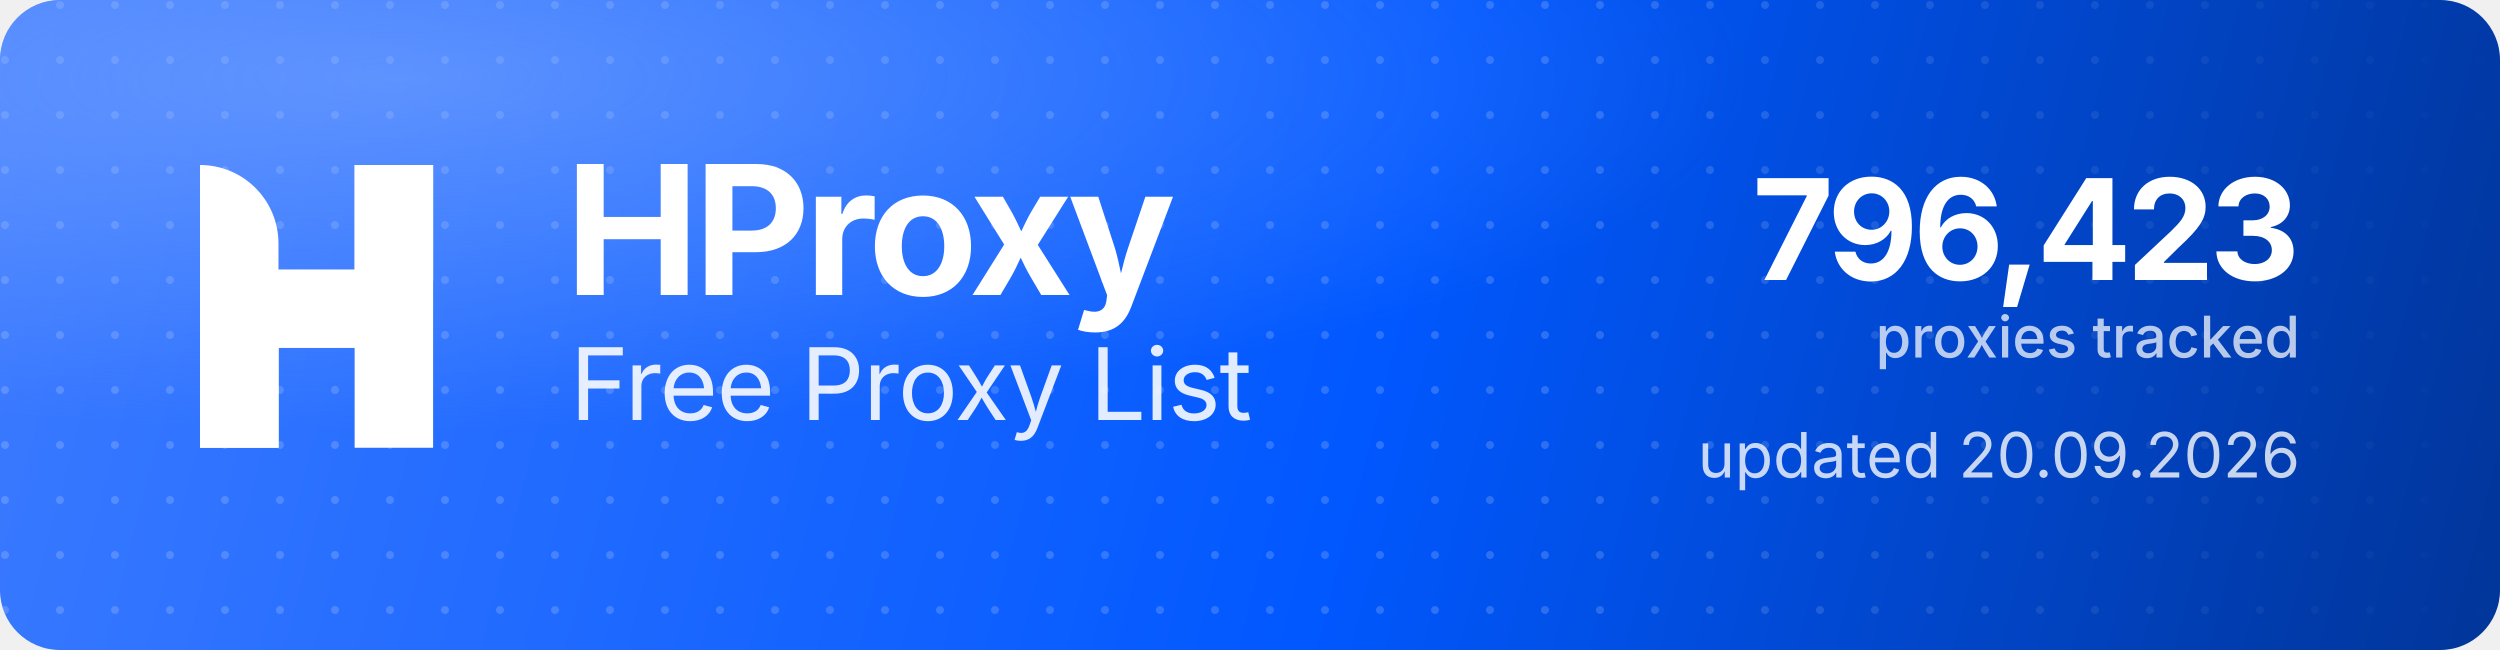
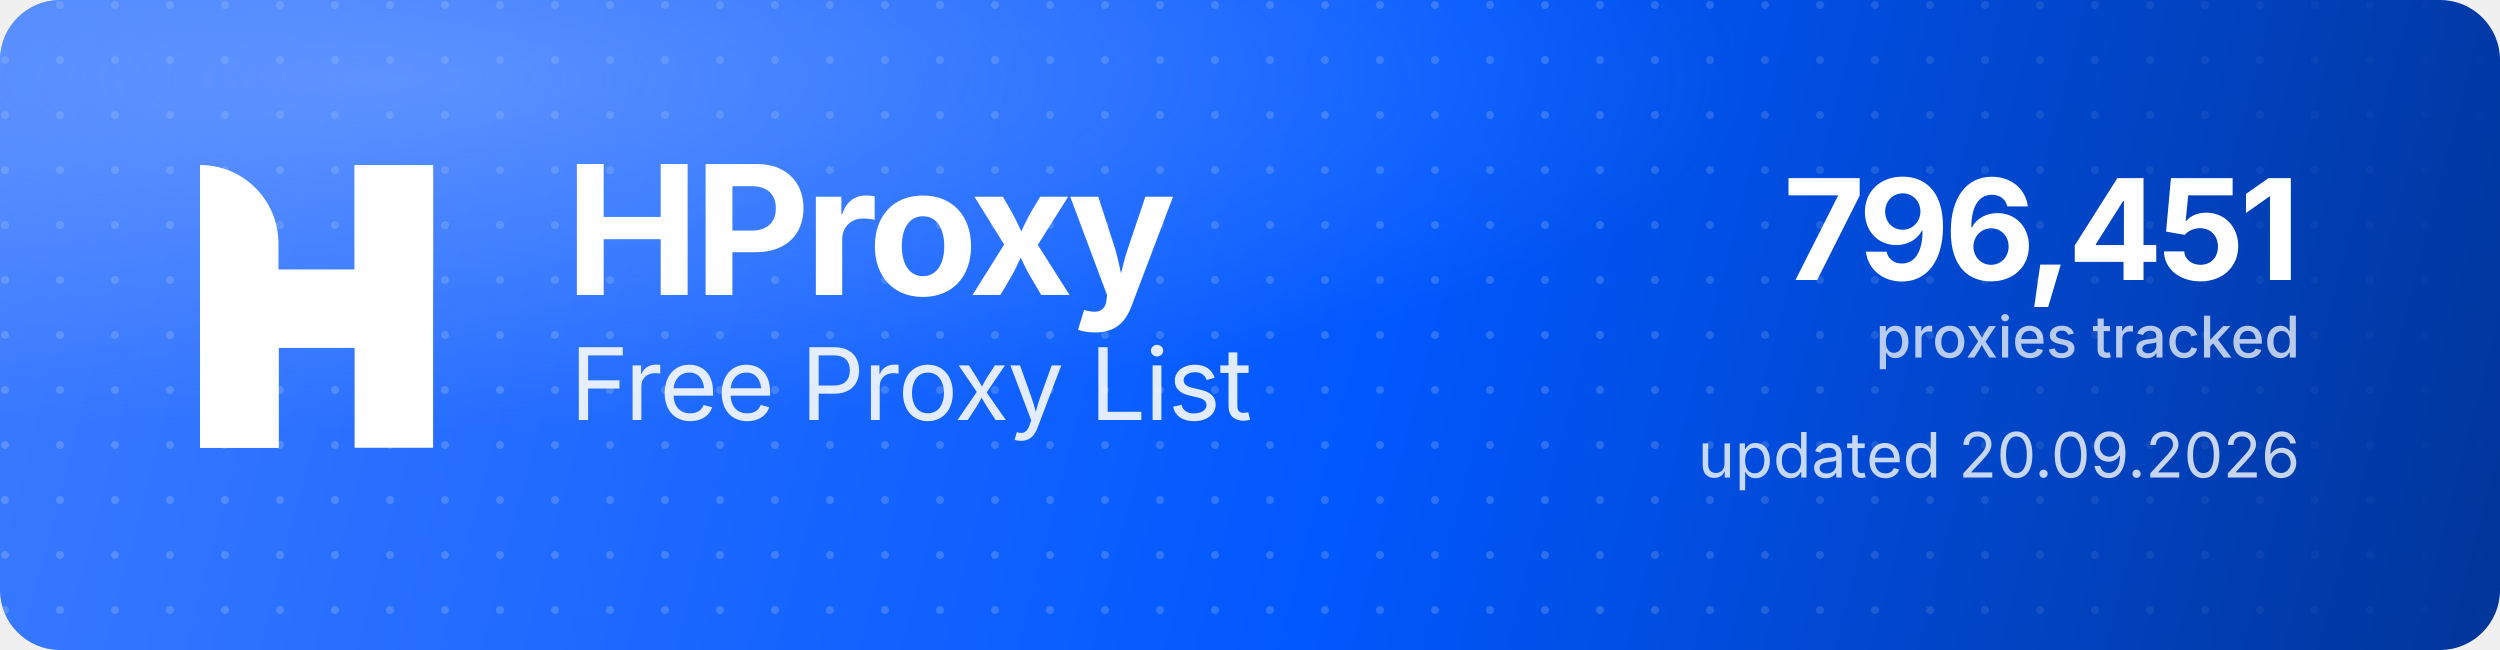
<svg xmlns="http://www.w3.org/2000/svg" width="1000" height="260" viewBox="0 0 1000 260" role="img" aria-label="HProxy Free Proxy List">
  <defs>
    <linearGradient id="hp-bg" x1="0" y1="0" x2="1000" y2="260" gradientUnits="userSpaceOnUse">
      <stop offset="0" stop-color="#3D7BFF" />
      <stop offset="0.55" stop-color="#0158FF" />
      <stop offset="1" stop-color="#013599" />
    </linearGradient>
    <radialGradient id="hp-glow" cx="0.16" cy="0.12" r="0.9">
      <stop offset="0" stop-color="#8FB4FF" stop-opacity="0.5" />
      <stop offset="0.6" stop-color="#8FB4FF" stop-opacity="0" />
    </radialGradient>
    <pattern id="hp-dots" width="22" height="22" patternUnits="userSpaceOnUse">
      <circle cx="2" cy="2" r="1.6" fill="#FFFFFF" fill-opacity="0.17" />
    </pattern>
    <linearGradient id="hp-dot-fade" x1="0" y1="0" x2="1000" y2="0" gradientUnits="userSpaceOnUse">
      <stop offset="0" stop-color="#FFFFFF" stop-opacity="1" />
      <stop offset="0.62" stop-color="#FFFFFF" stop-opacity="1" />
      <stop offset="1" stop-color="#FFFFFF" stop-opacity="0" />
    </linearGradient>
    <mask id="hp-dot-mask">
      <rect width="1000" height="260" fill="url(#hp-dot-fade)" />
    </mask>
  </defs>
  <rect width="1000" height="260" rx="24" fill="url(#hp-bg)" />
  <rect width="1000" height="260" rx="24" fill="url(#hp-dots)" mask="url(#hp-dot-mask)" />
  <rect width="1000" height="260" rx="24" fill="url(#hp-glow)" />
  <g transform="translate(80,66) scale(4.35)" fill="#FFFFFF">
    <path d="M0 0V0C3.985 0 7.216 3.231 7.216 7.216V26H0V0Z" />
    <rect x="14.219" width="7.216" height="26" />
    <path d="M7.235 26H0V15.971C0 12.455 2.851 9.604 6.367 9.604H14.22V0H21.437V10.453C21.437 13.97 18.586 16.82 15.069 16.82H7.235V26Z" />
  </g>
  <text x="226" y="118" font-family="'Geist','Inter','Segoe UI',system-ui,-apple-system,Helvetica,Arial,sans-serif" font-size="72" font-weight="700" letter-spacing="-2.3" fill="#FFFFFF">HProxy</text>
  <text x="228" y="168" font-family="'Geist','Inter','Segoe UI',system-ui,-apple-system,Helvetica,Arial,sans-serif" font-size="40" font-weight="400" letter-spacing="-0.5" fill="#FFFFFF" fill-opacity="0.88">Free Proxy List</text>
-   <text x="920" y="112" text-anchor="end" font-family="'Geist','Inter','Segoe UI',system-ui,-apple-system,Helvetica,Arial,sans-serif" font-size="56" font-weight="700" letter-spacing="-2" fill="#FFFFFF">796,423</text>
+   <text x="920" y="112" text-anchor="end" font-family="'Geist','Inter','Segoe UI',system-ui,-apple-system,Helvetica,Arial,sans-serif" font-size="56" font-weight="700" letter-spacing="-2" fill="#FFFFFF">796,451</text>
  <text x="920" y="143" text-anchor="end" font-family="'Geist','Inter','Segoe UI',system-ui,-apple-system,Helvetica,Arial,sans-serif" font-size="23" font-weight="500" fill="#FFFFFF" fill-opacity="0.72">proxies tracked</text>
  <text x="920" y="191" text-anchor="end" font-family="'Geist','Inter','Segoe UI',system-ui,-apple-system,Helvetica,Arial,sans-serif" font-size="25" font-weight="400" fill="#FFFFFF" fill-opacity="0.78">updated 20.09.2026</text>
</svg>
